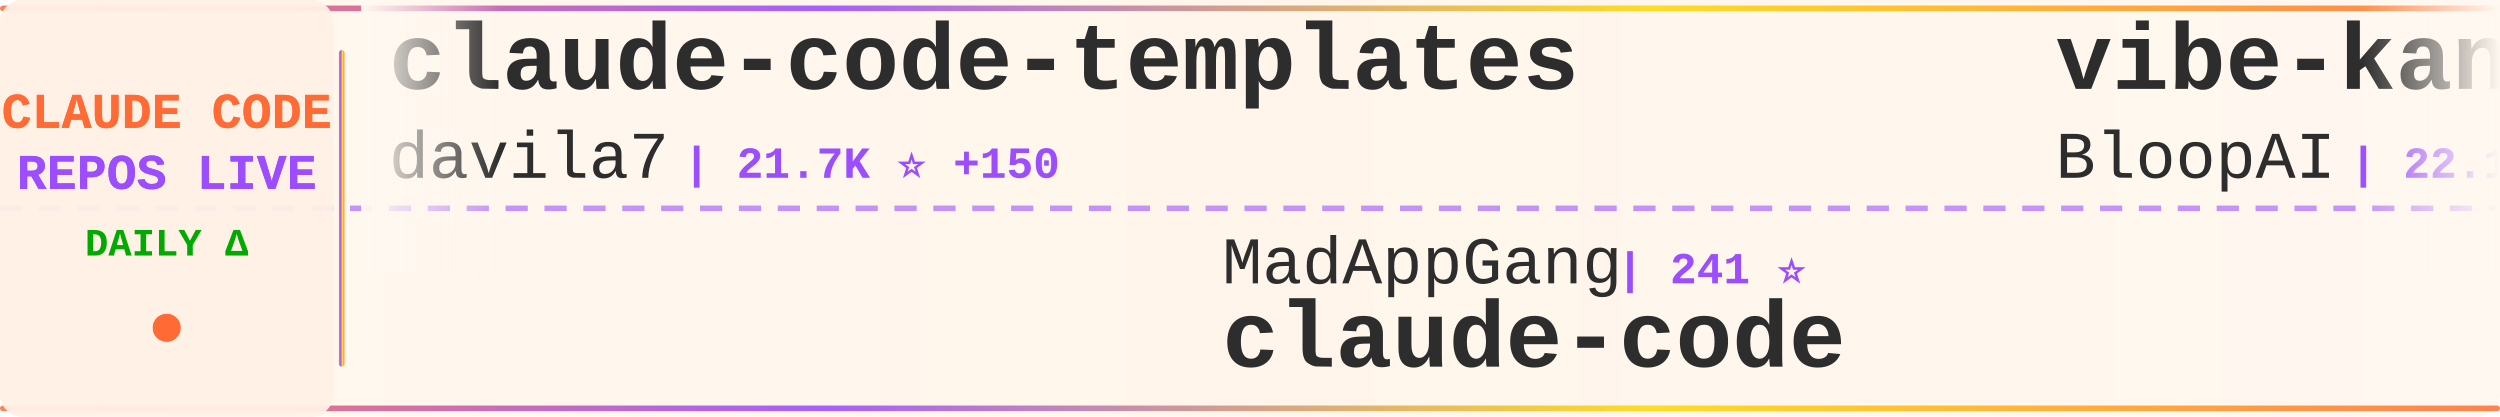
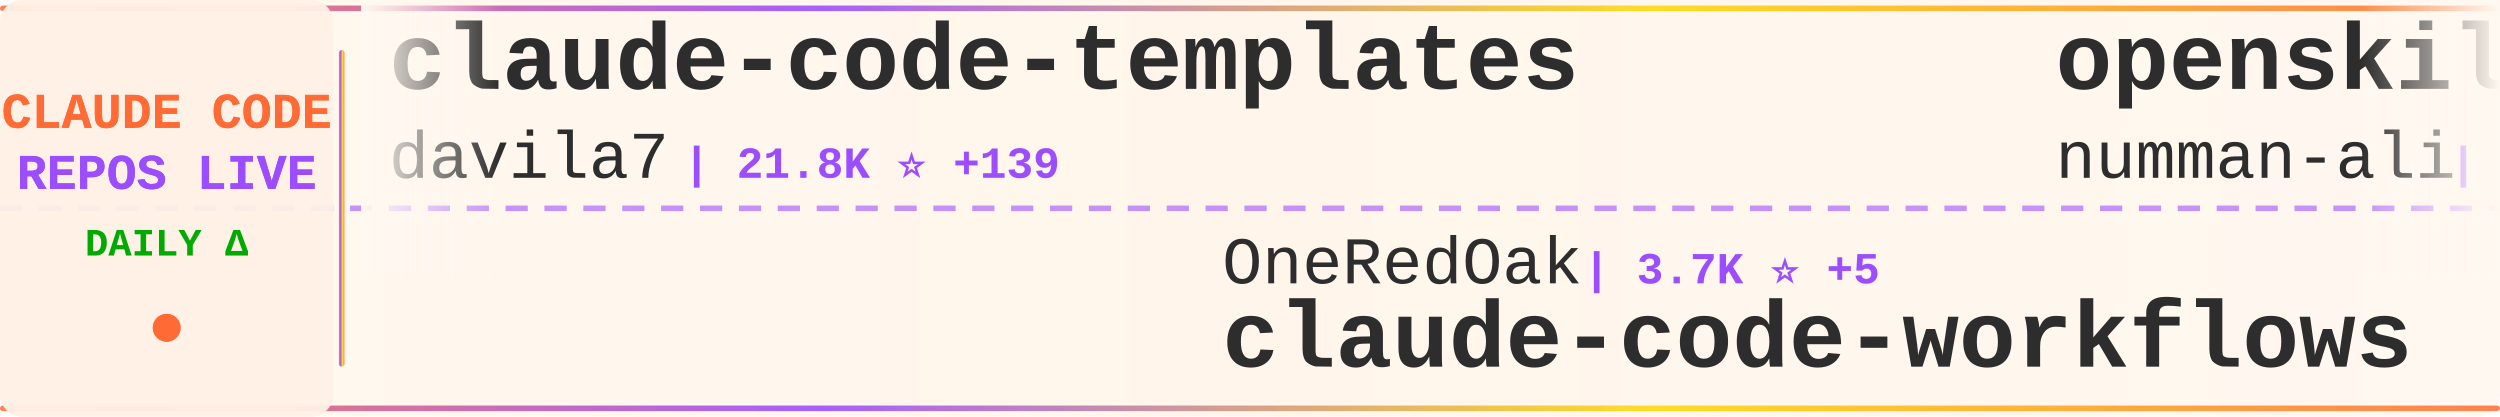
<svg xmlns="http://www.w3.org/2000/svg" width="900" height="150">
  <defs>
    <linearGradient id="tickerBg" x1="0%" y1="0%" x2="100%" y2="0%">
      <stop offset="0%" style="stop-color:#fff8f0;stop-opacity:0.98" />
      <stop offset="50%" style="stop-color:#fff5eb;stop-opacity:1" />
      <stop offset="100%" style="stop-color:#fff8f0;stop-opacity:0.98" />
    </linearGradient>
    <linearGradient id="borderGrad" x1="0%" y1="0%" x2="100%" y2="0%">
      <stop offset="0%" style="stop-color:#FF6B35;stop-opacity:0.85">
        <animate attributeName="stop-opacity" values="0.85;1;0.85" dur="2s" repeatCount="indefinite" />
      </stop>
      <stop offset="33%" style="stop-color:#9C4EFF;stop-opacity:0.9">
        <animate attributeName="stop-opacity" values="0.9;1;0.9" dur="2.2s" repeatCount="indefinite" />
      </stop>
      <stop offset="66%" style="stop-color:#FFD700;stop-opacity:0.85">
        <animate attributeName="stop-opacity" values="0.85;1;0.85" dur="1.8s" repeatCount="indefinite" />
      </stop>
      <stop offset="100%" style="stop-color:#FF6B35;stop-opacity:0.85">
        <animate attributeName="stop-opacity" values="0.85;1;0.85" dur="2s" repeatCount="indefinite" />
      </stop>
    </linearGradient>
    <filter id="textGlow">
      <feGaussianBlur stdDeviation="0.15" result="coloredBlur" />
      <feMerge>
        <feMergeNode in="coloredBlur" />
        <feMergeNode in="SourceGraphic" />
      </feMerge>
    </filter>
    <filter id="metricGlow">
      <feGaussianBlur stdDeviation="0.2" result="coloredBlur" />
      <feMerge>
        <feMergeNode in="coloredBlur" />
        <feMergeNode in="SourceGraphic" />
      </feMerge>
    </filter>
    <linearGradient id="leftFade" x1="0%" y1="0%" x2="100%" y2="0%">
      <stop offset="0%" style="stop-color:#fff8f0;stop-opacity:1" />
      <stop offset="100%" style="stop-color:#fff8f0;stop-opacity:0" />
    </linearGradient>
    <linearGradient id="rightFade" x1="0%" y1="0%" x2="100%" y2="0%">
      <stop offset="0%" style="stop-color:#fff8f0;stop-opacity:0" />
      <stop offset="100%" style="stop-color:#fff8f0;stop-opacity:1" />
    </linearGradient>
  </defs>
  <rect width="900" height="150" fill="url(#tickerBg)" rx="8" />
  <rect x="0" y="2" width="900" height="2" fill="url(#borderGrad)" rx="1" />
  <rect x="0" y="146" width="900" height="2" fill="url(#borderGrad)" rx="1" />
  <line x1="0" y1="75" x2="900" y2="75" stroke="#9C4EFF" stroke-width="2" stroke-dasharray="8 6" opacity="0.6" />
  <rect x="0" y="0" width="120" height="150" fill="#fff0e6" opacity="0.95" rx="8" />
  <text x="60" y="46" font-family="'Courier New', monospace" font-size="18" font-weight="bold" fill="#FF6B35" text-anchor="middle" filter="url(#textGlow)">
    CLAUDE CODE
  </text>
  <text x="60" y="68" font-family="'Courier New', monospace" font-size="18" font-weight="bold" fill="#9C4EFF" text-anchor="middle" filter="url(#textGlow)">
    REPOS LIVE
  </text>
  <text x="60" y="92" font-family="'Courier New', monospace" font-size="14" font-weight="bold" fill="#00aa00" text-anchor="middle">
    DAILY Δ
  </text>
  <circle cx="60" cy="118" r="5" fill="#FF6B35" filter="url(#metricGlow)">
    <animate attributeName="r" values="4;6;4" dur="1.5s" repeatCount="indefinite" />
    <animate attributeName="opacity" values="0.6;1;0.6" dur="1.5s" repeatCount="indefinite" />
  </circle>
  <rect x="122" y="18" width="2" height="114" fill="url(#borderGrad)" rx="1" />
  <clipPath id="tickerClip">
    <rect x="130" y="0" width="770" height="150" />
  </clipPath>
  <g clip-path="url(#tickerClip)">
    <g id="tickerItems">
      <animateTransform attributeName="transform" attributeType="XML" type="translate" from="0 0" to="-3000 0" dur="54s" repeatCount="indefinite" />
      <g transform="translate(0, 0)">
        <text x="140" y="32" font-family="'Courier New', monospace" font-size="34" font-weight="bold" fill="#2d2d2d">claude-code-templates</text>
        <text x="140" y="64" font-family="'Courier New', monospace" font-size="24" font-weight="normal" fill="#2d2d2d" opacity="1.0">davila7</text>
-         <text x="246" y="64" font-family="'Courier New', monospace" font-size="16" font-weight="bold" fill="#9C4EFF"> | 21.7K ⭐ +150</text>
+         <text x="246" y="64" font-family="'Courier New', monospace" font-size="16" font-weight="bold" fill="#9C4EFF"> | 21.8K ⭐ +139</text>
      </g>
      <g transform="translate(300, 0)">
-         <text x="140" y="102" font-family="'Courier New', monospace" font-size="24" font-weight="normal" fill="#2d2d2d" opacity="1.0">MadAppGang</text>
-         <text x="282" y="102" font-family="'Courier New', monospace" font-size="16" font-weight="bold" fill="#9C4EFF"> | 241 ⭐</text>
-         <text x="140" y="132" font-family="'Courier New', monospace" font-size="34" font-weight="bold" fill="#2d2d2d">claude-code</text>
+         <text x="140" y="102" font-family="'Courier New', monospace" font-size="24" font-weight="normal" fill="#2d2d2d" opacity="1.0">OneRedOak</text>
+         <text x="270" y="102" font-family="'Courier New', monospace" font-size="16" font-weight="bold" fill="#9C4EFF"> | 3.7K ⭐ +5</text>
+         <text x="140" y="132" font-family="'Courier New', monospace" font-size="34" font-weight="bold" fill="#2d2d2d">claude-code-workflows</text>
      </g>
      <g transform="translate(600, 0)">
-         <text x="140" y="32" font-family="'Courier New', monospace" font-size="34" font-weight="bold" fill="#2d2d2d">vibe-kanban</text>
-         <text x="140" y="64" font-family="'Courier New', monospace" font-size="24" font-weight="normal" fill="#2d2d2d" opacity="1.0">BloopAI</text>
-         <text x="246" y="64" font-family="'Courier New', monospace" font-size="16" font-weight="bold" fill="#9C4EFF"> | 22.1K ⭐ +54</text>
+         <text x="140" y="32" font-family="'Courier New', monospace" font-size="34" font-weight="bold" fill="#2d2d2d">openskills</text>
+         <text x="140" y="64" font-family="'Courier New', monospace" font-size="24" font-weight="normal" fill="#2d2d2d" opacity="1.0">numman-ali</text>
+         <text x="282" y="64" font-family="'Courier New', monospace" font-size="16" font-weight="bold" fill="#9C4EFF"> | 8.7K ⭐ +22</text>
      </g>
      <g transform="translate(900, 0)">
-         <text x="140" y="102" font-family="'Courier New', monospace" font-size="24" font-weight="normal" fill="#2d2d2d" opacity="1.0">lst97</text>
-         <text x="222" y="102" font-family="'Courier New', monospace" font-size="16" font-weight="bold" fill="#9C4EFF"> | 1.4K ⭐ +1</text>
-         <text x="140" y="132" font-family="'Courier New', monospace" font-size="34" font-weight="bold" fill="#2d2d2d">claude-code-sub-agents</text>
+         <text x="140" y="102" font-family="'Courier New', monospace" font-size="24" font-weight="normal" fill="#2d2d2d" opacity="1.0">Yeachan-Heo</text>
+         <text x="294" y="102" font-family="'Courier New', monospace" font-size="16" font-weight="bold" fill="#9C4EFF"> | 7.9K ⭐ +108</text>
+         <text x="140" y="132" font-family="'Courier New', monospace" font-size="34" font-weight="bold" fill="#2d2d2d">oh-my-claudecode</text>
      </g>
      <g transform="translate(1200, 0)">
-         <text x="140" y="32" font-family="'Courier New', monospace" font-size="34" font-weight="bold" fill="#2d2d2d">free-claude-code</text>
-         <text x="140" y="64" font-family="'Courier New', monospace" font-size="24" font-weight="normal" fill="#2d2d2d" opacity="1.0">Alishahryar1</text>
-         <text x="306" y="64" font-family="'Courier New', monospace" font-size="16" font-weight="bold" fill="#9C4EFF"> | 703 ⭐ +75</text>
+         <text x="140" y="32" font-family="'Courier New', monospace" font-size="34" font-weight="bold" fill="#2d2d2d">claude-code</text>
+         <text x="140" y="64" font-family="'Courier New', monospace" font-size="24" font-weight="normal" fill="#2d2d2d" opacity="1.0">anthropics</text>
+         <text x="282" y="64" font-family="'Courier New', monospace" font-size="16" font-weight="bold" fill="#9C4EFF"> | 72.4K ⭐ +491</text>
      </g>
      <g transform="translate(1500, 0)">
-         <text x="140" y="102" font-family="'Courier New', monospace" font-size="24" font-weight="normal" fill="#2d2d2d" opacity="1.0">disler</text>
-         <text x="234" y="102" font-family="'Courier New', monospace" font-size="16" font-weight="bold" fill="#9C4EFF"> | 1.2K ⭐ +8</text>
-         <text x="140" y="132" font-family="'Courier New', monospace" font-size="34" font-weight="bold" fill="#2d2d2d">claude-code-hooks-multi-...</text>
+         <text x="140" y="102" font-family="'Courier New', monospace" font-size="24" font-weight="normal" fill="#2d2d2d" opacity="1.0">router-for-me</text>
+         <text x="318" y="102" font-family="'Courier New', monospace" font-size="16" font-weight="bold" fill="#9C4EFF"> | 12.5K ⭐ +212</text>
+         <text x="140" y="132" font-family="'Courier New', monospace" font-size="34" font-weight="bold" fill="#2d2d2d">CLIProxyAPI</text>
      </g>
      <g transform="translate(1800, 0)">
-         <text x="140" y="32" font-family="'Courier New', monospace" font-size="34" font-weight="bold" fill="#2d2d2d">claude-code-webui</text>
-         <text x="140" y="64" font-family="'Courier New', monospace" font-size="24" font-weight="normal" fill="#2d2d2d" opacity="1.0">sugyan</text>
-         <text x="234" y="64" font-family="'Courier New', monospace" font-size="16" font-weight="bold" fill="#9C4EFF"> | 937 ⭐ +1</text>
+         <text x="140" y="32" font-family="'Courier New', monospace" font-size="34" font-weight="bold" fill="#2d2d2d">claude-code-hooks-master...</text>
+         <text x="140" y="64" font-family="'Courier New', monospace" font-size="24" font-weight="normal" fill="#2d2d2d" opacity="1.0">disler</text>
+         <text x="234" y="64" font-family="'Courier New', monospace" font-size="16" font-weight="bold" fill="#9C4EFF"> | 3.2K ⭐ +9</text>
      </g>
      <g transform="translate(2100, 0)">
-         <text x="140" y="102" font-family="'Courier New', monospace" font-size="24" font-weight="normal" fill="#2d2d2d" opacity="1.0">JessyTsui</text>
-         <text x="270" y="102" font-family="'Courier New', monospace" font-size="16" font-weight="bold" fill="#9C4EFF"> | 1.1K ⭐ +3</text>
-         <text x="140" y="132" font-family="'Courier New', monospace" font-size="34" font-weight="bold" fill="#2d2d2d">Claude-Code-Remote</text>
+         <text x="140" y="102" font-family="'Courier New', monospace" font-size="24" font-weight="normal" fill="#2d2d2d" opacity="1.0">anthropics</text>
+         <text x="282" y="102" font-family="'Courier New', monospace" font-size="16" font-weight="bold" fill="#9C4EFF"> | 5.1K ⭐ +21</text>
+         <text x="140" y="132" font-family="'Courier New', monospace" font-size="34" font-weight="bold" fill="#2d2d2d">claude-agent-sdk-python</text>
      </g>
      <g transform="translate(2400, 0)">
-         <text x="140" y="32" font-family="'Courier New', monospace" font-size="34" font-weight="bold" fill="#2d2d2d">claude-code-guide</text>
-         <text x="140" y="64" font-family="'Courier New', monospace" font-size="24" font-weight="normal" fill="#2d2d2d" opacity="1.0">zebbern</text>
-         <text x="246" y="64" font-family="'Courier New', monospace" font-size="16" font-weight="bold" fill="#9C4EFF"> | 3.5K ⭐ +11</text>
+         <text x="140" y="32" font-family="'Courier New', monospace" font-size="34" font-weight="bold" fill="#2d2d2d">happy</text>
+         <text x="140" y="64" font-family="'Courier New', monospace" font-size="24" font-weight="normal" fill="#2d2d2d" opacity="1.0">slopus</text>
+         <text x="234" y="64" font-family="'Courier New', monospace" font-size="16" font-weight="bold" fill="#9C4EFF"> | 14.0K ⭐ +86</text>
      </g>
      <g transform="translate(2700, 0)">
-         <text x="140" y="102" font-family="'Courier New', monospace" font-size="24" font-weight="normal" fill="#2d2d2d" opacity="1.0">code-yeongyu</text>
-         <text x="306" y="102" font-family="'Courier New', monospace" font-size="16" font-weight="bold" fill="#9C4EFF"> | 35.8K ⭐ +261</text>
-         <text x="140" y="132" font-family="'Courier New', monospace" font-size="34" font-weight="bold" fill="#2d2d2d">oh-my-opencode</text>
+         <text x="140" y="102" font-family="'Courier New', monospace" font-size="24" font-weight="normal" fill="#2d2d2d" opacity="1.0">ComposioHQ</text>
+         <text x="282" y="102" font-family="'Courier New', monospace" font-size="16" font-weight="bold" fill="#9C4EFF"> | 39.4K ⭐ +510</text>
+         <text x="140" y="132" font-family="'Courier New', monospace" font-size="34" font-weight="bold" fill="#2d2d2d">awesome-claude-skills</text>
      </g>
      <g transform="translate(3000, 0)">
        <text x="140" y="32" font-family="'Courier New', monospace" font-size="34" font-weight="bold" fill="#2d2d2d">claude-code-templates</text>
        <text x="140" y="64" font-family="'Courier New', monospace" font-size="24" font-weight="normal" fill="#2d2d2d" opacity="1.0">davila7</text>
-         <text x="246" y="64" font-family="'Courier New', monospace" font-size="16" font-weight="bold" fill="#9C4EFF"> | 21.7K ⭐ +150</text>
+         <text x="246" y="64" font-family="'Courier New', monospace" font-size="16" font-weight="bold" fill="#9C4EFF"> | 21.8K ⭐ +139</text>
      </g>
      <g transform="translate(3300, 0)">
-         <text x="140" y="102" font-family="'Courier New', monospace" font-size="24" font-weight="normal" fill="#2d2d2d" opacity="1.0">MadAppGang</text>
-         <text x="282" y="102" font-family="'Courier New', monospace" font-size="16" font-weight="bold" fill="#9C4EFF"> | 241 ⭐</text>
-         <text x="140" y="132" font-family="'Courier New', monospace" font-size="34" font-weight="bold" fill="#2d2d2d">claude-code</text>
+         <text x="140" y="102" font-family="'Courier New', monospace" font-size="24" font-weight="normal" fill="#2d2d2d" opacity="1.0">OneRedOak</text>
+         <text x="270" y="102" font-family="'Courier New', monospace" font-size="16" font-weight="bold" fill="#9C4EFF"> | 3.7K ⭐ +5</text>
+         <text x="140" y="132" font-family="'Courier New', monospace" font-size="34" font-weight="bold" fill="#2d2d2d">claude-code-workflows</text>
      </g>
      <g transform="translate(3600, 0)">
-         <text x="140" y="32" font-family="'Courier New', monospace" font-size="34" font-weight="bold" fill="#2d2d2d">vibe-kanban</text>
-         <text x="140" y="64" font-family="'Courier New', monospace" font-size="24" font-weight="normal" fill="#2d2d2d" opacity="1.0">BloopAI</text>
-         <text x="246" y="64" font-family="'Courier New', monospace" font-size="16" font-weight="bold" fill="#9C4EFF"> | 22.1K ⭐ +54</text>
+         <text x="140" y="32" font-family="'Courier New', monospace" font-size="34" font-weight="bold" fill="#2d2d2d">openskills</text>
+         <text x="140" y="64" font-family="'Courier New', monospace" font-size="24" font-weight="normal" fill="#2d2d2d" opacity="1.0">numman-ali</text>
+         <text x="282" y="64" font-family="'Courier New', monospace" font-size="16" font-weight="bold" fill="#9C4EFF"> | 8.7K ⭐ +22</text>
      </g>
      <g transform="translate(3900, 0)">
-         <text x="140" y="102" font-family="'Courier New', monospace" font-size="24" font-weight="normal" fill="#2d2d2d" opacity="1.0">lst97</text>
-         <text x="222" y="102" font-family="'Courier New', monospace" font-size="16" font-weight="bold" fill="#9C4EFF"> | 1.4K ⭐ +1</text>
-         <text x="140" y="132" font-family="'Courier New', monospace" font-size="34" font-weight="bold" fill="#2d2d2d">claude-code-sub-agents</text>
+         <text x="140" y="102" font-family="'Courier New', monospace" font-size="24" font-weight="normal" fill="#2d2d2d" opacity="1.0">Yeachan-Heo</text>
+         <text x="294" y="102" font-family="'Courier New', monospace" font-size="16" font-weight="bold" fill="#9C4EFF"> | 7.9K ⭐ +108</text>
+         <text x="140" y="132" font-family="'Courier New', monospace" font-size="34" font-weight="bold" fill="#2d2d2d">oh-my-claudecode</text>
      </g>
    </g>
  </g>
  <rect x="130" y="0" width="50" height="100" fill="url(#leftFade)" />
  <rect x="850" y="0" width="50" height="100" fill="url(#rightFade)" />
</svg>
